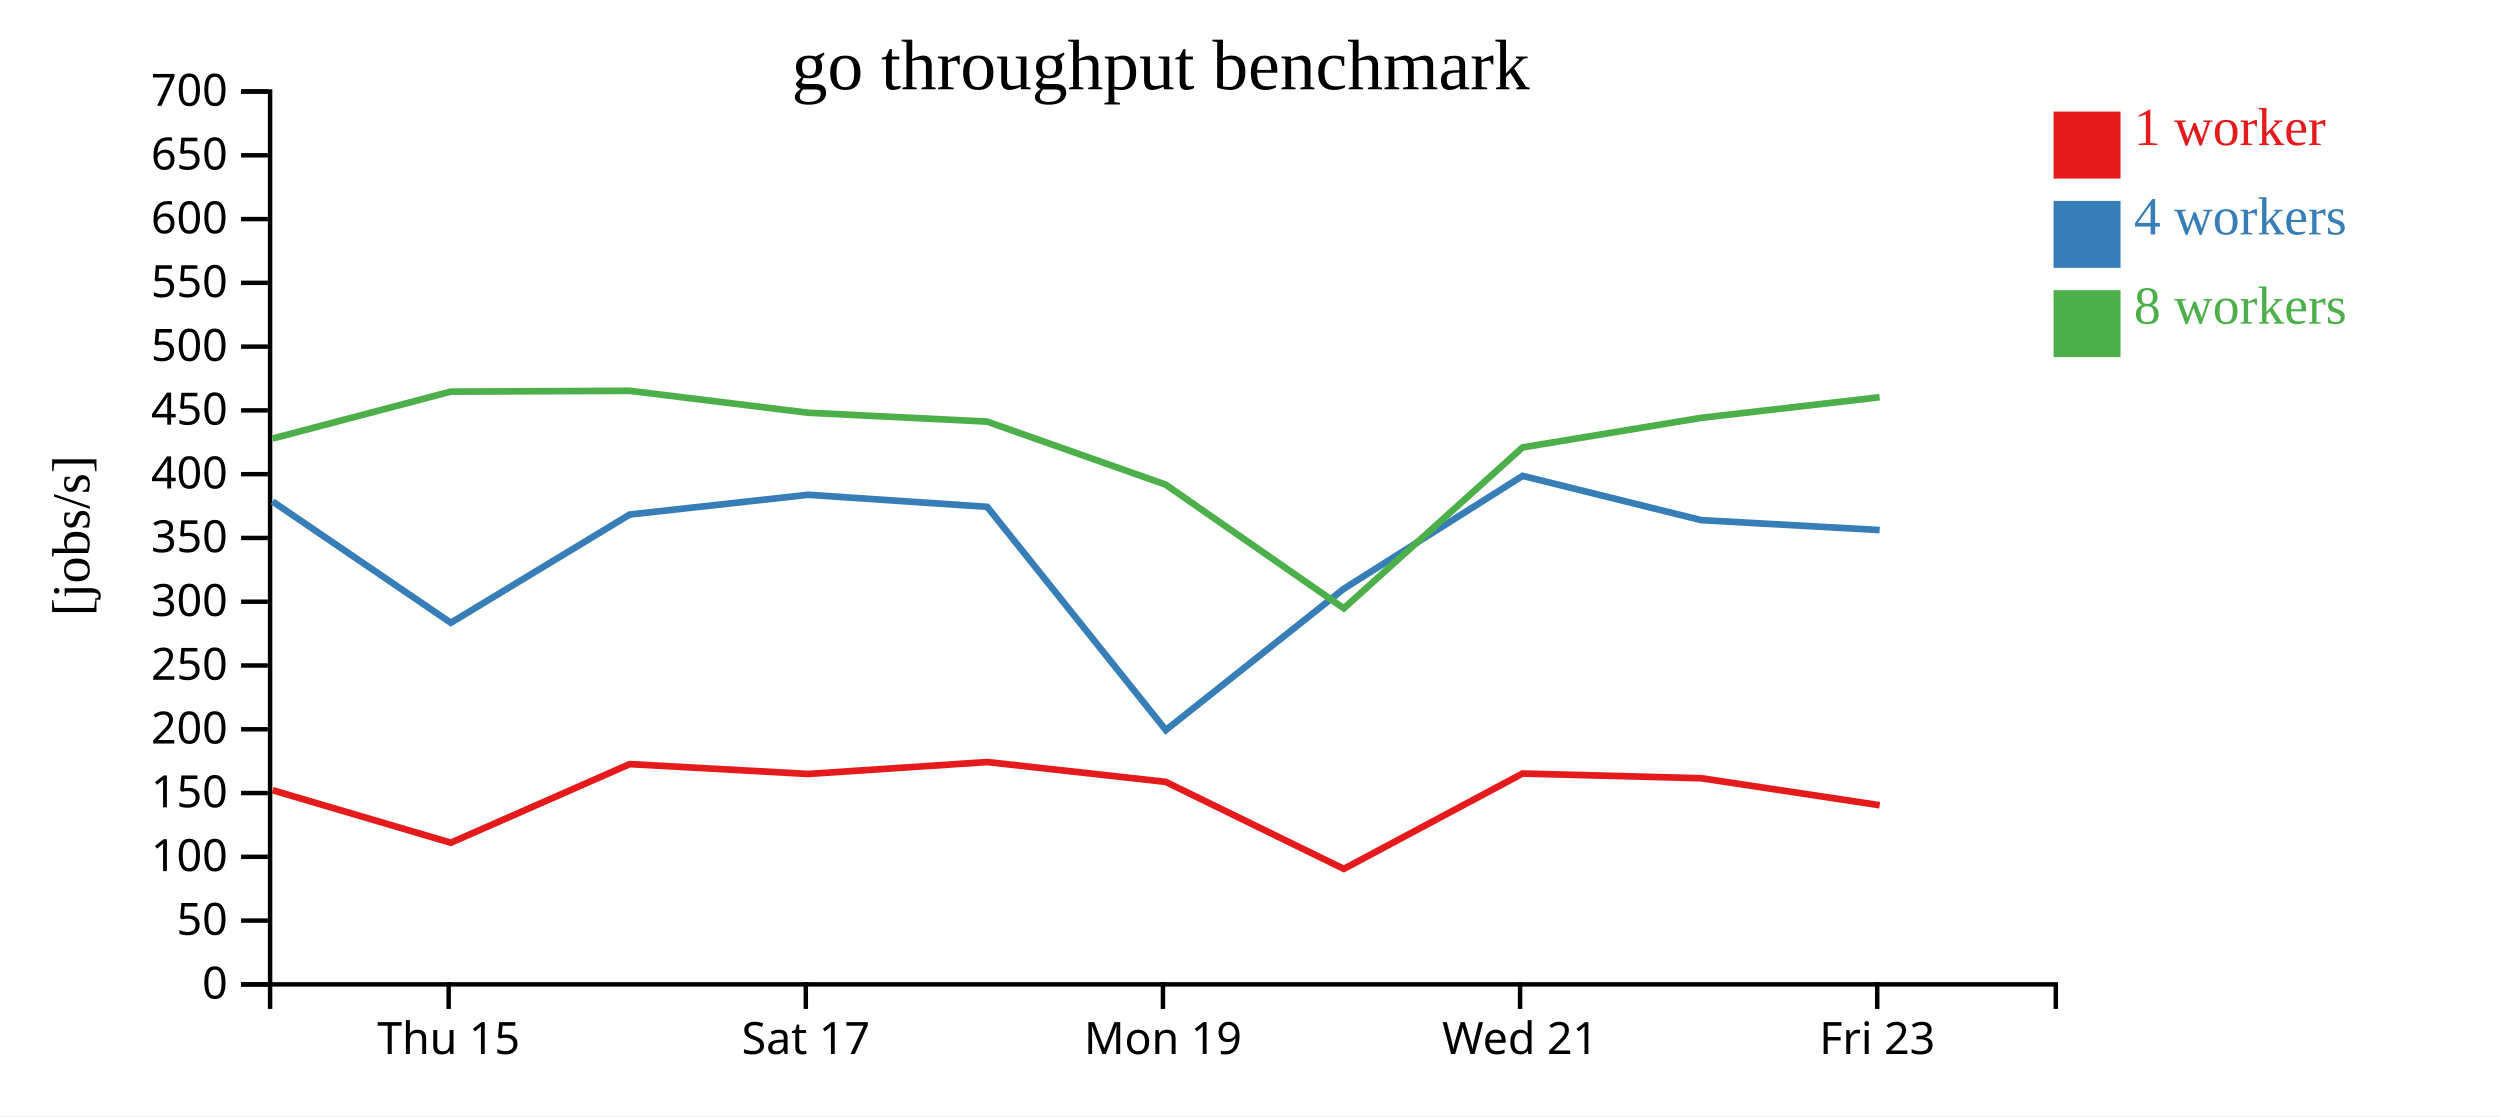
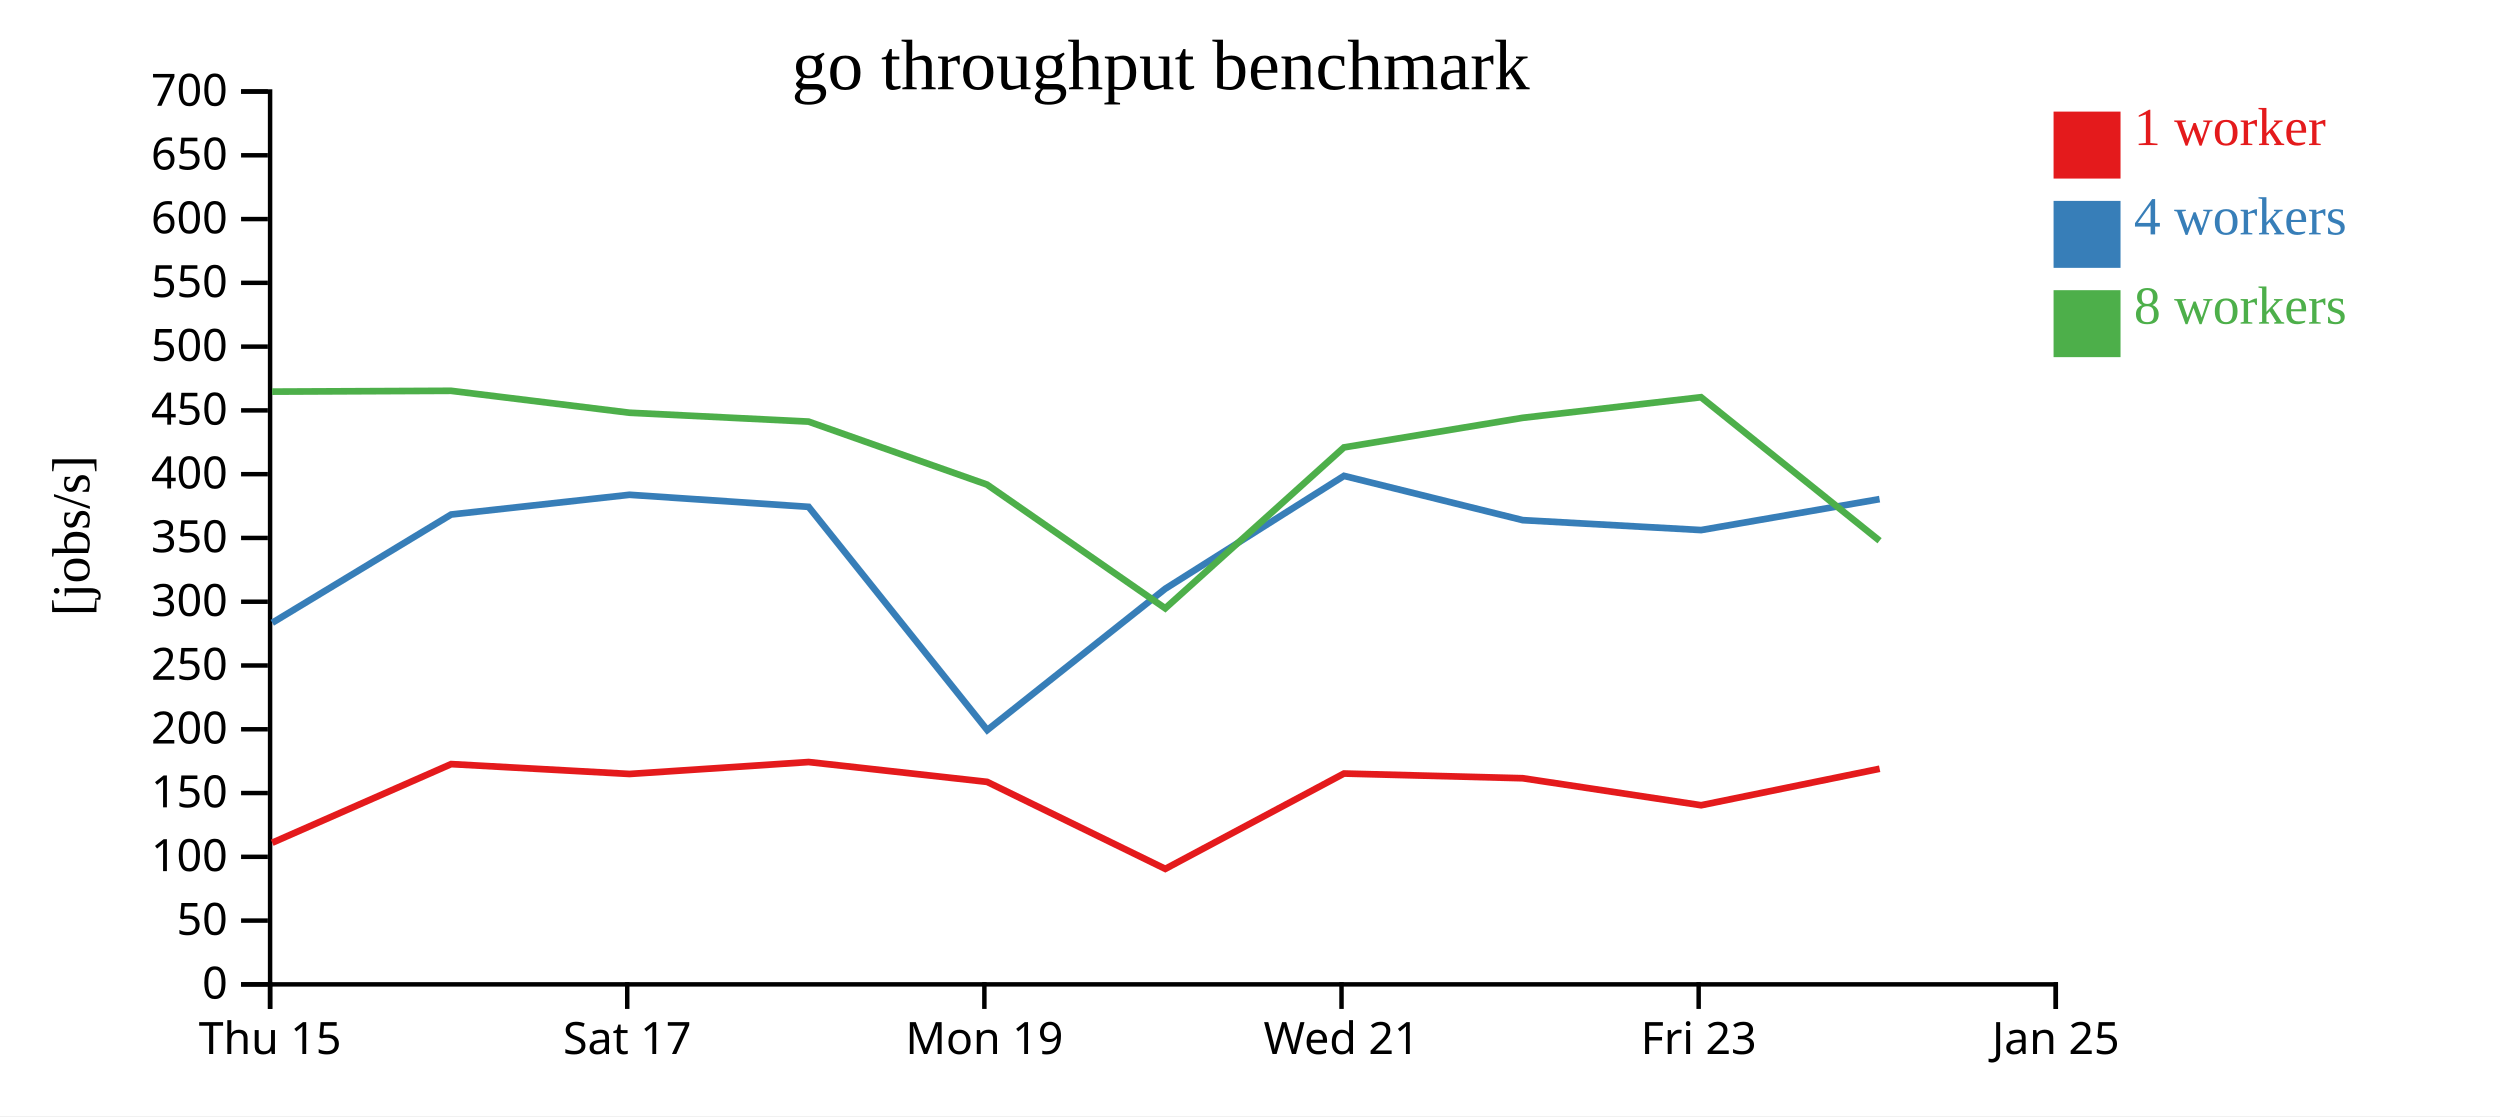
<svg xmlns="http://www.w3.org/2000/svg" width="560" height="250">
  <rect width="100%" height="100%" fill="white" />
  <g transform="translate(60,20)">
    <g transform="translate(0,200)" fill="none" font-size="10" font-family="sans-serif" text-anchor="middle">
      <path class="domain" stroke="currentColor" d="M0.5,6V0.5H400.5V6" />
-       <g class="tick" opacity="1" transform="translate(40.5,0)">
+       <g class="tick" opacity="1" transform="translate(0.5,0)">
        <line stroke="currentColor" y2="6" />
        <text fill="currentColor" y="9" dy="0.71em">Thu 15</text>
      </g>
-       <g class="tick" opacity="1" transform="translate(120.5,0)">
+       <g class="tick" opacity="1" transform="translate(80.5,0)">
        <line stroke="currentColor" y2="6" />
        <text fill="currentColor" y="9" dy="0.71em">Sat 17</text>
      </g>
-       <g class="tick" opacity="1" transform="translate(200.5,0)">
+       <g class="tick" opacity="1" transform="translate(160.5,0)">
        <line stroke="currentColor" y2="6" />
        <text fill="currentColor" y="9" dy="0.71em">Mon 19</text>
      </g>
-       <g class="tick" opacity="1" transform="translate(280.5,0)">
+       <g class="tick" opacity="1" transform="translate(240.5,0)">
        <line stroke="currentColor" y2="6" />
        <text fill="currentColor" y="9" dy="0.71em">Wed 21</text>
      </g>
-       <g class="tick" opacity="1" transform="translate(360.5,0)">
+       <g class="tick" opacity="1" transform="translate(320.5,0)">
        <line stroke="currentColor" y2="6" />
        <text fill="currentColor" y="9" dy="0.71em">Fri 23</text>
+       </g>
+       <g class="tick" opacity="1" transform="translate(400.5,0)">
+         <line stroke="currentColor" y2="6" />
+         <text fill="currentColor" y="9" dy="0.71em">Jan 25</text>
      </g>
    </g>
    <g fill="none" font-size="10" font-family="sans-serif" text-anchor="end">
      <path class="domain" stroke="currentColor" d="M-6,200.5H0.5V0.5H-6" />
      <g class="tick" opacity="1" transform="translate(0,200.5)">
        <line stroke="currentColor" x2="-6" />
        <text fill="currentColor" x="-9" dy="0.32em">0</text>
      </g>
      <g class="tick" opacity="1" transform="translate(0,186.2143)">
        <line stroke="currentColor" x2="-6" />
        <text fill="currentColor" x="-9" dy="0.32em">50</text>
      </g>
      <g class="tick" opacity="1" transform="translate(0,171.9286)">
        <line stroke="currentColor" x2="-6" />
        <text fill="currentColor" x="-9" dy="0.32em">100</text>
      </g>
      <g class="tick" opacity="1" transform="translate(0,157.6429)">
        <line stroke="currentColor" x2="-6" />
        <text fill="currentColor" x="-9" dy="0.32em">150</text>
      </g>
      <g class="tick" opacity="1" transform="translate(0,143.3571)">
        <line stroke="currentColor" x2="-6" />
        <text fill="currentColor" x="-9" dy="0.32em">200</text>
      </g>
      <g class="tick" opacity="1" transform="translate(0,129.0714)">
        <line stroke="currentColor" x2="-6" />
        <text fill="currentColor" x="-9" dy="0.32em">250</text>
      </g>
      <g class="tick" opacity="1" transform="translate(0,114.7857)">
        <line stroke="currentColor" x2="-6" />
        <text fill="currentColor" x="-9" dy="0.32em">300</text>
      </g>
      <g class="tick" opacity="1" transform="translate(0,100.5)">
        <line stroke="currentColor" x2="-6" />
        <text fill="currentColor" x="-9" dy="0.32em">350</text>
      </g>
      <g class="tick" opacity="1" transform="translate(0,86.21429)">
        <line stroke="currentColor" x2="-6" />
        <text fill="currentColor" x="-9" dy="0.32em">400</text>
      </g>
      <g class="tick" opacity="1" transform="translate(0,71.92857)">
        <line stroke="currentColor" x2="-6" />
        <text fill="currentColor" x="-9" dy="0.32em">450</text>
      </g>
      <g class="tick" opacity="1" transform="translate(0,57.64286)">
        <line stroke="currentColor" x2="-6" />
        <text fill="currentColor" x="-9" dy="0.32em">500</text>
      </g>
      <g class="tick" opacity="1" transform="translate(0,43.35714)">
        <line stroke="currentColor" x2="-6" />
        <text fill="currentColor" x="-9" dy="0.32em">550</text>
      </g>
      <g class="tick" opacity="1" transform="translate(0,29.07143)">
        <line stroke="currentColor" x2="-6" />
        <text fill="currentColor" x="-9" dy="0.32em">600</text>
      </g>
      <g class="tick" opacity="1" transform="translate(0,14.78571)">
        <line stroke="currentColor" x2="-6" />
        <text fill="currentColor" x="-9" dy="0.32em">650</text>
      </g>
      <g class="tick" opacity="1" transform="translate(0,0.5)">
        <line stroke="currentColor" x2="-6" />
        <text fill="currentColor" x="-9" dy="0.32em">700</text>
      </g>
    </g>
    <text text-anchor="middle" style="font-size: 12px" transform="rotate(-90)" y="-40" x="-100">[jobs/s]</text>
    <text text-anchor="middle" style="font-size: 16px" y="0" x="200">go throughput benchmark</text>
-     <path class="line" fill="none" stroke="#e41a1c" stroke-width="1.5" d="M1.067,157.013L40.974,168.773L81.058,151.16L121.016,153.368L161.131,150.696L201.11,155.14L241.021,174.625L281.051,153.273L321.091,154.326L361.054,160.375" />
-     <path class="line" fill="none" stroke="#377eb8" stroke-width="1.5" d="M1.058,92.332L40.986,119.506L81.056,95.253L121.005,90.831L161.128,93.536L201.142,143.537L241.018,111.88L281.055,86.599L321.086,96.512L361.05,98.737" />
-     <path class="line" fill="none" stroke="#4daf4a" stroke-width="1.5" d="M1.039,78.238L40.957,67.725L81.026,67.541L120.973,72.449L161.107,74.439L201.082,88.545L241.015,116.266L281.041,80.22L321.056,73.596L361.027,68.978" />
+     <path class="line" fill="none" stroke="#e41a1c" stroke-width="1.5" d="M0.974,168.773L41.058,151.16L81.016,153.368L121.131,150.696L161.11,155.14L201.021,174.625L241.051,153.273L281.091,154.326L321.054,160.375L361.044,152.202" />
+     <path class="line" fill="none" stroke="#377eb8" stroke-width="1.5" d="M0.986,119.506L41.056,95.253L81.005,90.831L121.128,93.536L161.142,143.537L201.018,111.88L241.055,86.599L281.086,96.512L321.05,98.737L361.024,91.802" />
+     <path class="line" fill="none" stroke="#4daf4a" stroke-width="1.5" d="M0.957,67.725L41.026,67.541L80.973,72.449L121.107,74.439L161.082,88.545L201.015,116.266L241.041,80.22L281.056,73.596L321.027,68.978L361.022,101.126" />
    <rect class="dot" x="400" y="5" width="15" height="15" style="fill: #e41a1c;" />
    <rect class="dot" x="400" y="25" width="15" height="15" style="fill: #377eb8;" />
    <rect class="dot" x="400" y="45" width="15" height="15" style="fill: #4daf4a;" />
    <text class="label" x="418" y="12.5" style="fill: #e41a1c; alignment-baseline: middle;" text-anchor="left">1 worker</text>
    <text class="label" x="418" y="32.5" style="fill: #377eb8; alignment-baseline: middle;" text-anchor="left">4 workers</text>
    <text class="label" x="418" y="52.5" style="fill: #4daf4a; alignment-baseline: middle;" text-anchor="left">8 workers</text>
  </g>
</svg>
